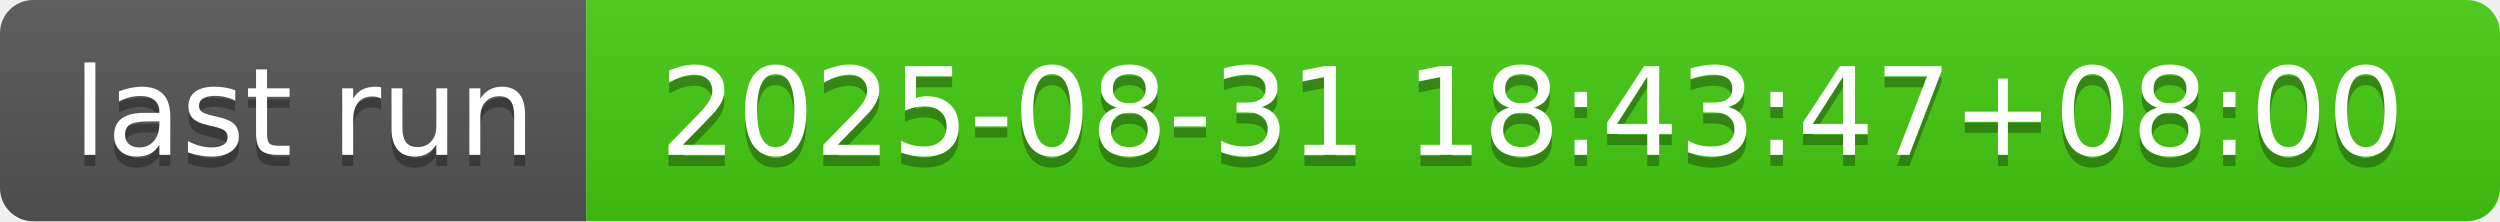
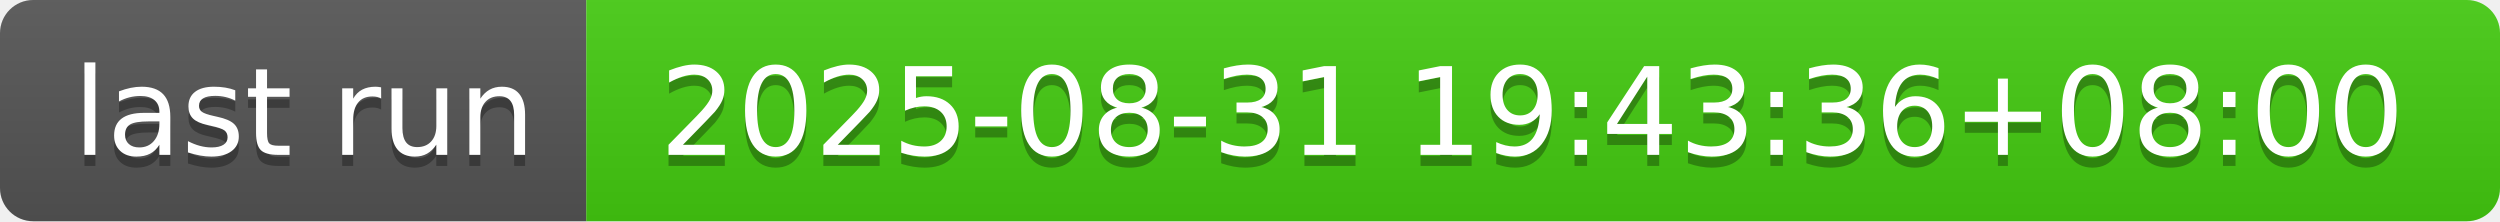
- <svg xmlns="http://www.w3.org/2000/svg" width="226" height="20" role="img" aria-label="last run: 2025-08-31 18:43:47+08:00">
+ <svg xmlns="http://www.w3.org/2000/svg" width="226" height="20" role="img" aria-label="last run: 2025-08-31 19:43:36+08:00">
  <linearGradient id="s" x2="0" y2="100%">
    <stop offset="0" stop-color="#bbb" stop-opacity=".1" />
    <stop offset="1" stop-opacity=".1" />
  </linearGradient>
  <clipPath id="r">
    <rect width="226" height="20" rx="3" fill="#fff" />
  </clipPath>
  <g clip-path="url(#r)">
    <rect width="53" height="20" fill="#555" />
    <rect x="53" width="173" height="20" fill="#4c1" />
    <rect width="226" height="20" fill="url(#s)" />
  </g>
  <g fill="#fff" text-anchor="middle" font-family="Verdana,Geneva,DejaVu Sans,sans-serif" text-rendering="geometricPrecision" font-size="110">
    <text aria-hidden="true" x="275" y="150" fill="#010101" fill-opacity=".3" transform="scale(.1)" textLength="430">last run</text>
    <text x="275" y="140" transform="scale(.1)" fill="#fff" textLength="430">last run</text>
-     <text aria-hidden="true" x="1385" y="150" fill="#010101" fill-opacity=".3" transform="scale(.1)" textLength="1630">2025-08-31 18:43:47+08:00</text>
-     <text x="1385" y="140" transform="scale(.1)" fill="#fff" textLength="1630">2025-08-31 18:43:47+08:00</text>
+     <text aria-hidden="true" x="1385" y="150" fill="#010101" fill-opacity=".3" transform="scale(.1)" textLength="1630">2025-08-31 19:43:36+08:00</text>
+     <text x="1385" y="140" transform="scale(.1)" fill="#fff" textLength="1630">2025-08-31 19:43:36+08:00</text>
  </g>
</svg>
